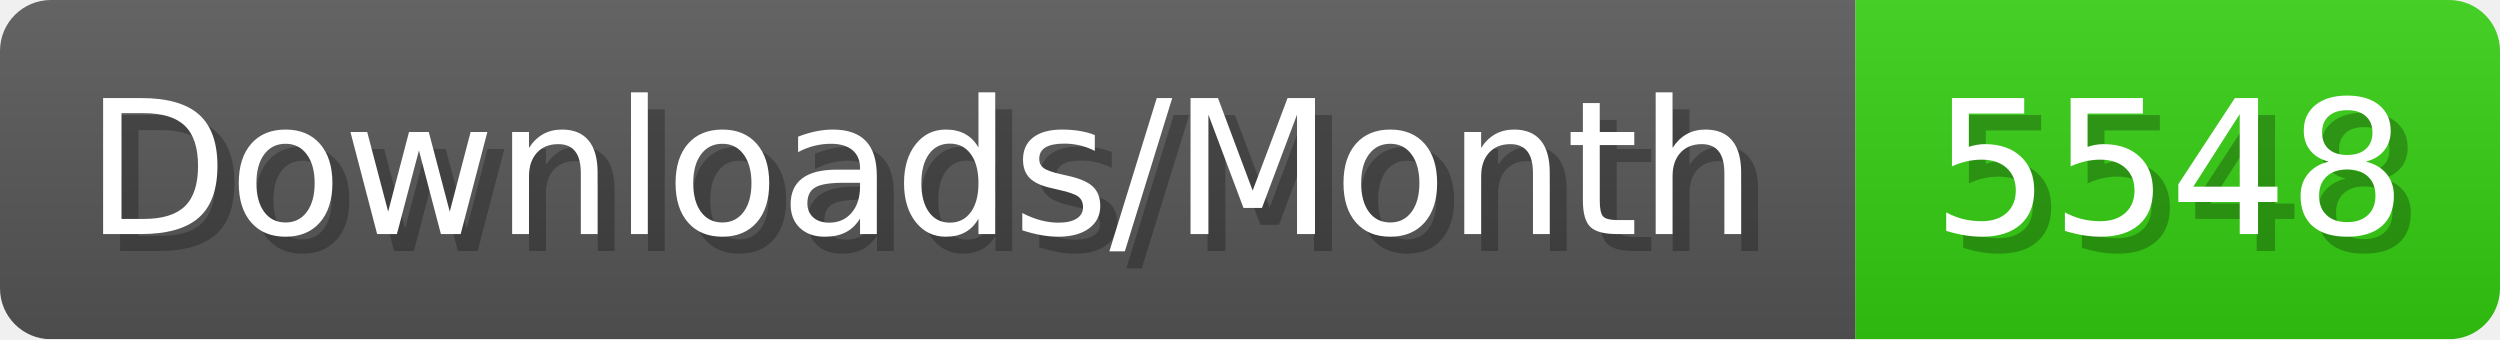
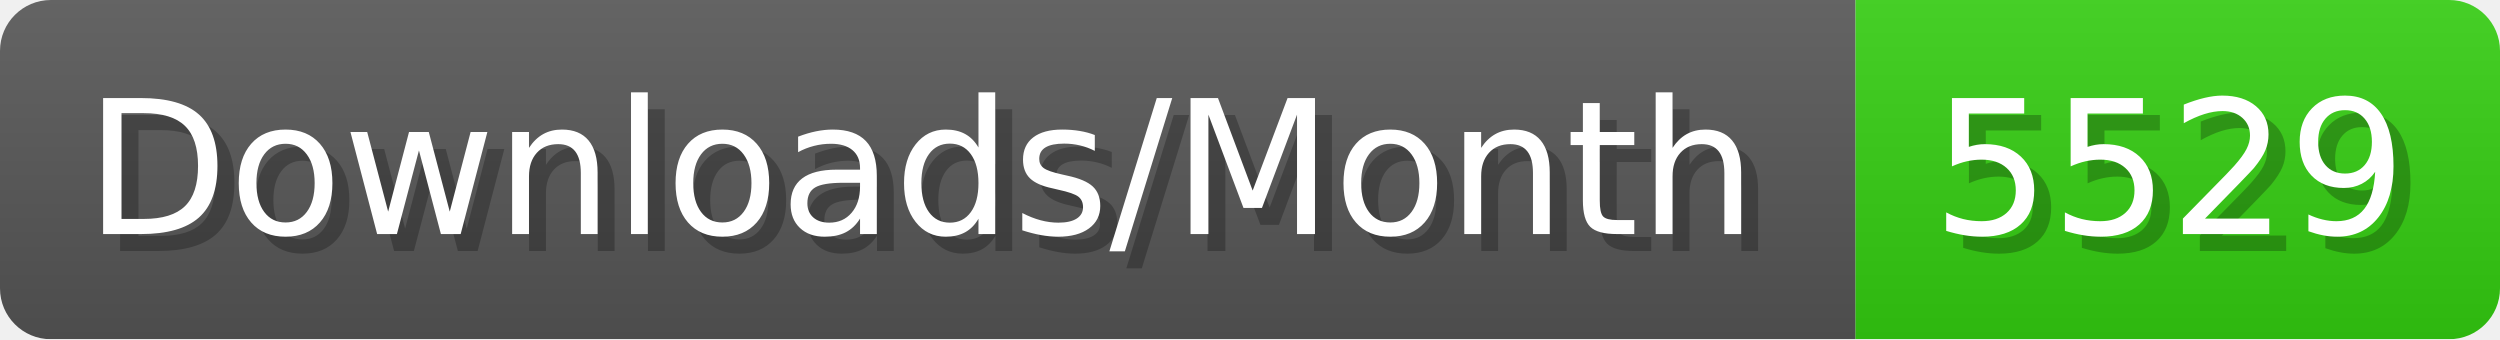
- <svg xmlns="http://www.w3.org/2000/svg" width="147.4" height="20" viewBox="0 0 1474 200" role="img" aria-label="Downloads/Month: 5548">
+ <svg xmlns="http://www.w3.org/2000/svg" width="147.4" height="20" viewBox="0 0 1474 200" role="img" aria-label="Downloads/Month: 5529">
  <linearGradient id="YlXUI" x2="0" y2="100%">
    <stop offset="0" stop-opacity=".1" stop-color="#EEE" />
    <stop offset="1" stop-opacity=".1" />
  </linearGradient>
  <mask id="JHhop">
    <rect width="1474" height="200" rx="30" fill="#FFF" />
  </mask>
  <g mask="url(#JHhop)">
    <rect width="1094" height="200" fill="#555" />
    <rect width="380" height="200" fill="#3C1" x="1094" />
    <rect width="1474" height="200" fill="url(#YlXUI)" />
  </g>
  <g aria-hidden="true" fill="#fff" text-anchor="start" font-family="Verdana,DejaVu Sans,sans-serif" font-size="110">
    <text x="60" y="148" textLength="994" fill="#000" opacity="0.25">Downloads/Month</text>
    <text x="50" y="138" textLength="994">Downloads/Month</text>
-     <text x="1149" y="148" textLength="280" fill="#000" opacity="0.25">5548</text>
-     <text x="1139" y="138" textLength="280">5548</text>
+     <text x="1149" y="148" textLength="280" fill="#000" opacity="0.25">5529</text>
+     <text x="1139" y="138" textLength="280">5529</text>
  </g>
</svg>
